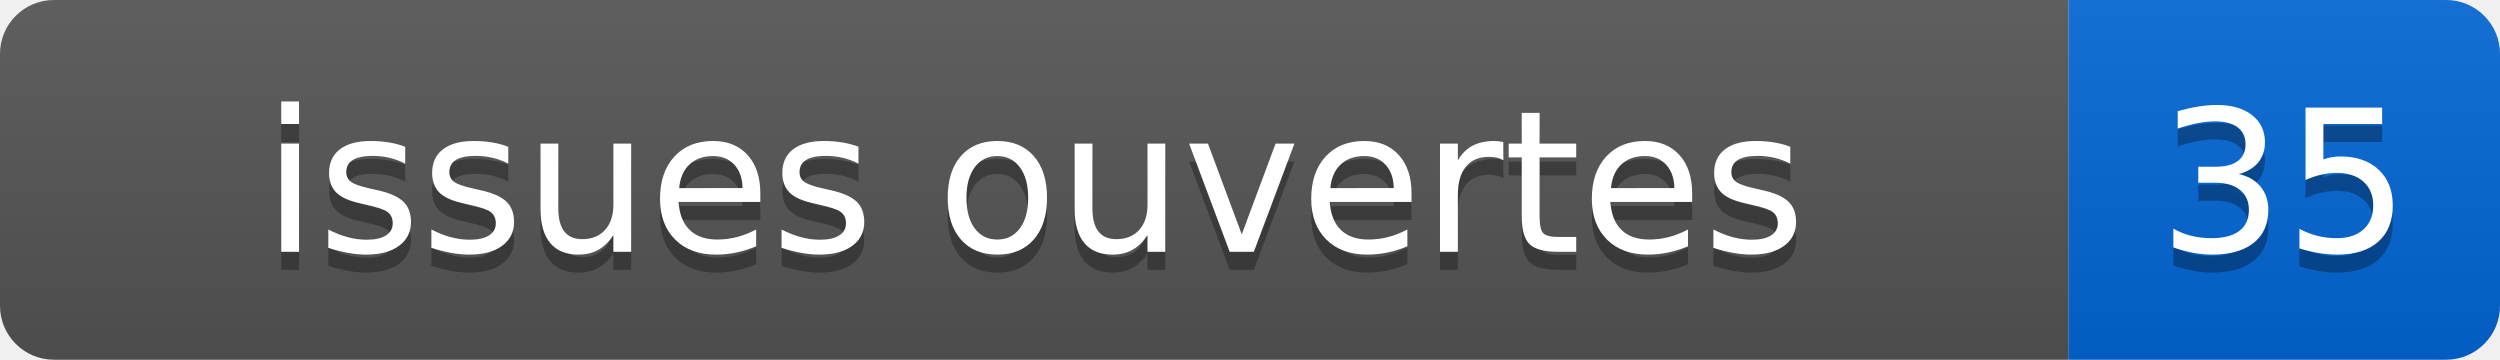
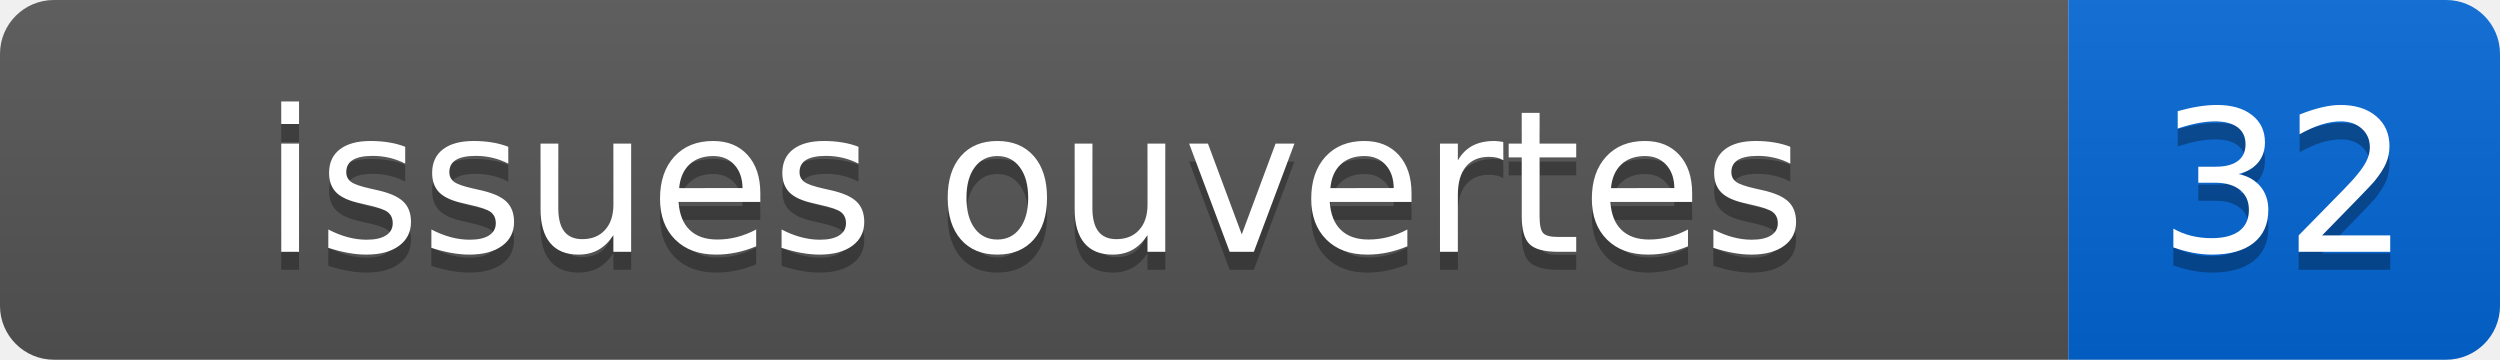
- <svg xmlns="http://www.w3.org/2000/svg" width="139" height="20" role="img" aria-label="issues ouvertes: 35">
+ <svg xmlns="http://www.w3.org/2000/svg" width="139" height="20" role="img" aria-label="issues ouvertes: 32">
  <linearGradient id="s" x2="0" y2="100%">
    <stop offset="0" stop-color="#bbb" stop-opacity=".1" />
    <stop offset="1" stop-opacity=".1" />
  </linearGradient>
  <clipPath id="r">
    <rect width="139" height="20" rx="3" fill="#fff" />
  </clipPath>
  <g clip-path="url(#r)">
    <rect width="115" height="20" fill="#555" />
    <rect x="115" width="24" height="20" fill="#0366d6" />
    <rect width="139" height="20" fill="url(#s)" />
  </g>
  <g fill="#fff" text-anchor="middle" font-family="Verdana,Geneva,DejaVu Sans,sans-serif" font-size="110">
    <text x="575" y="150" fill="#010101" fill-opacity=".3" transform="scale(.1)">issues ouvertes</text>
    <text x="575" y="140" transform="scale(.1)">issues ouvertes</text>
-     <text x="1270" y="150" fill="#010101" fill-opacity=".3" transform="scale(.1)">35</text>
-     <text x="1270" y="140" transform="scale(.1)">35</text>
+     <text x="1270" y="150" fill="#010101" fill-opacity=".3" transform="scale(.1)">32</text>
+     <text x="1270" y="140" transform="scale(.1)">32</text>
  </g>
</svg>
